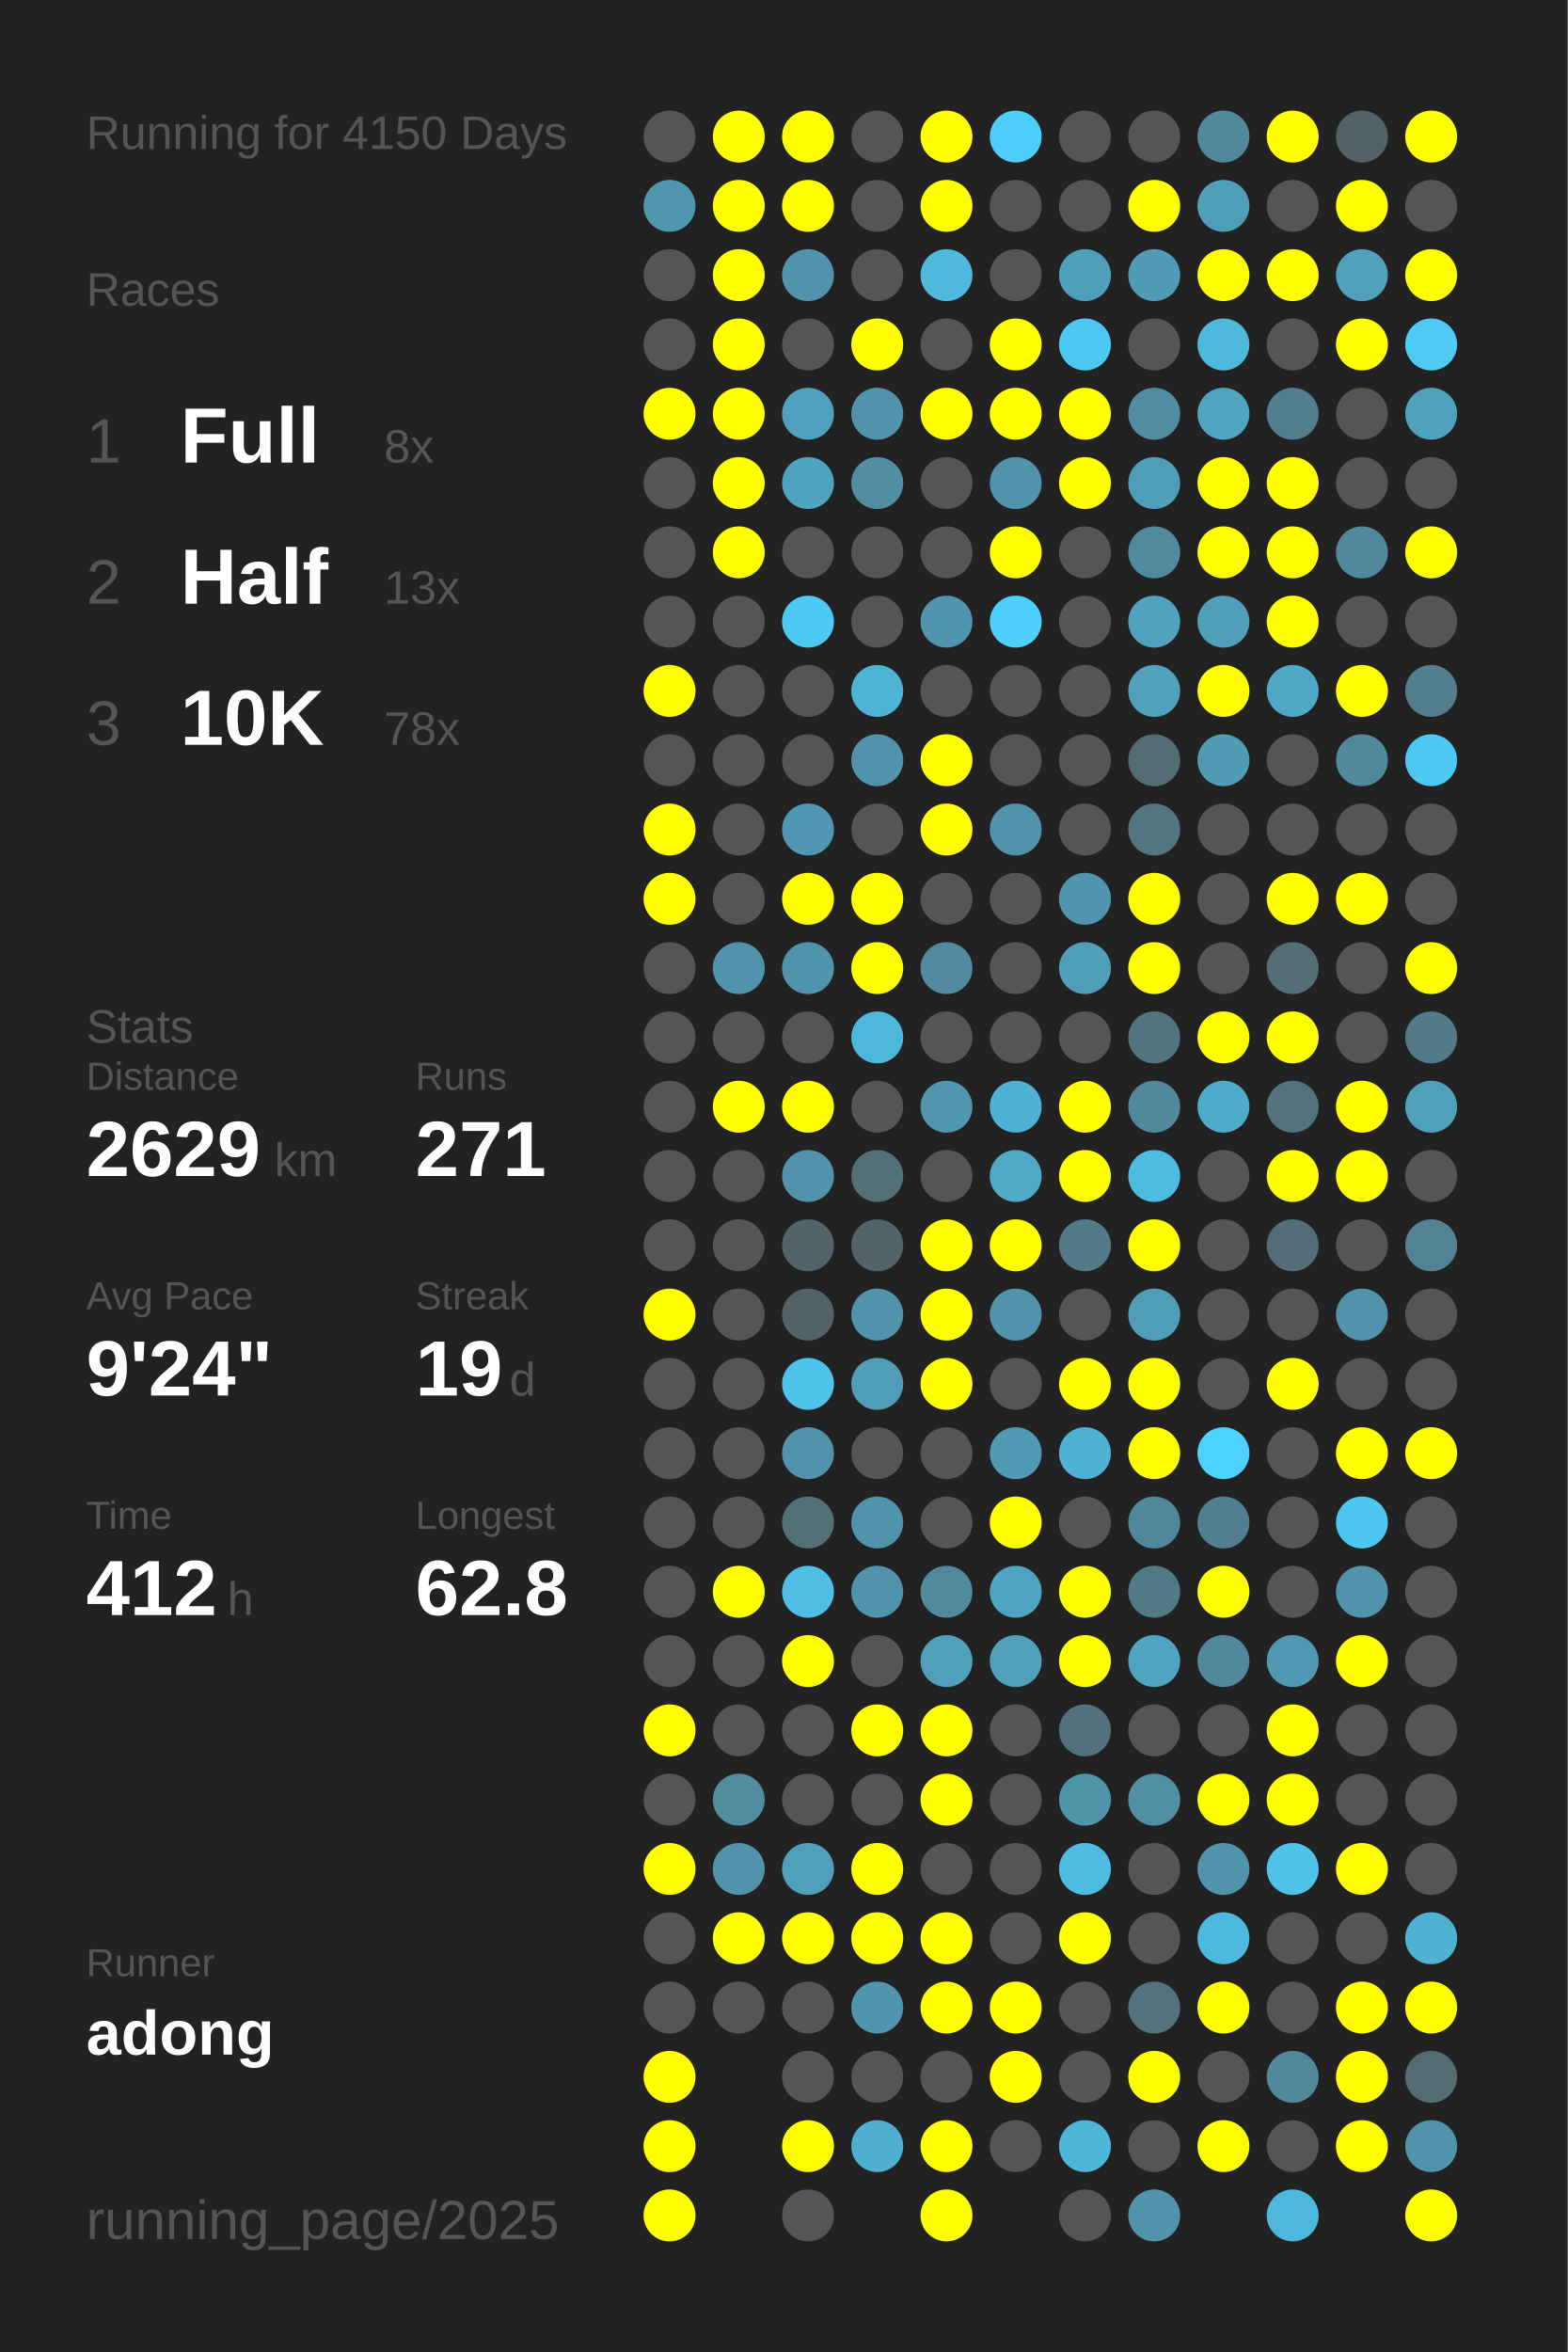
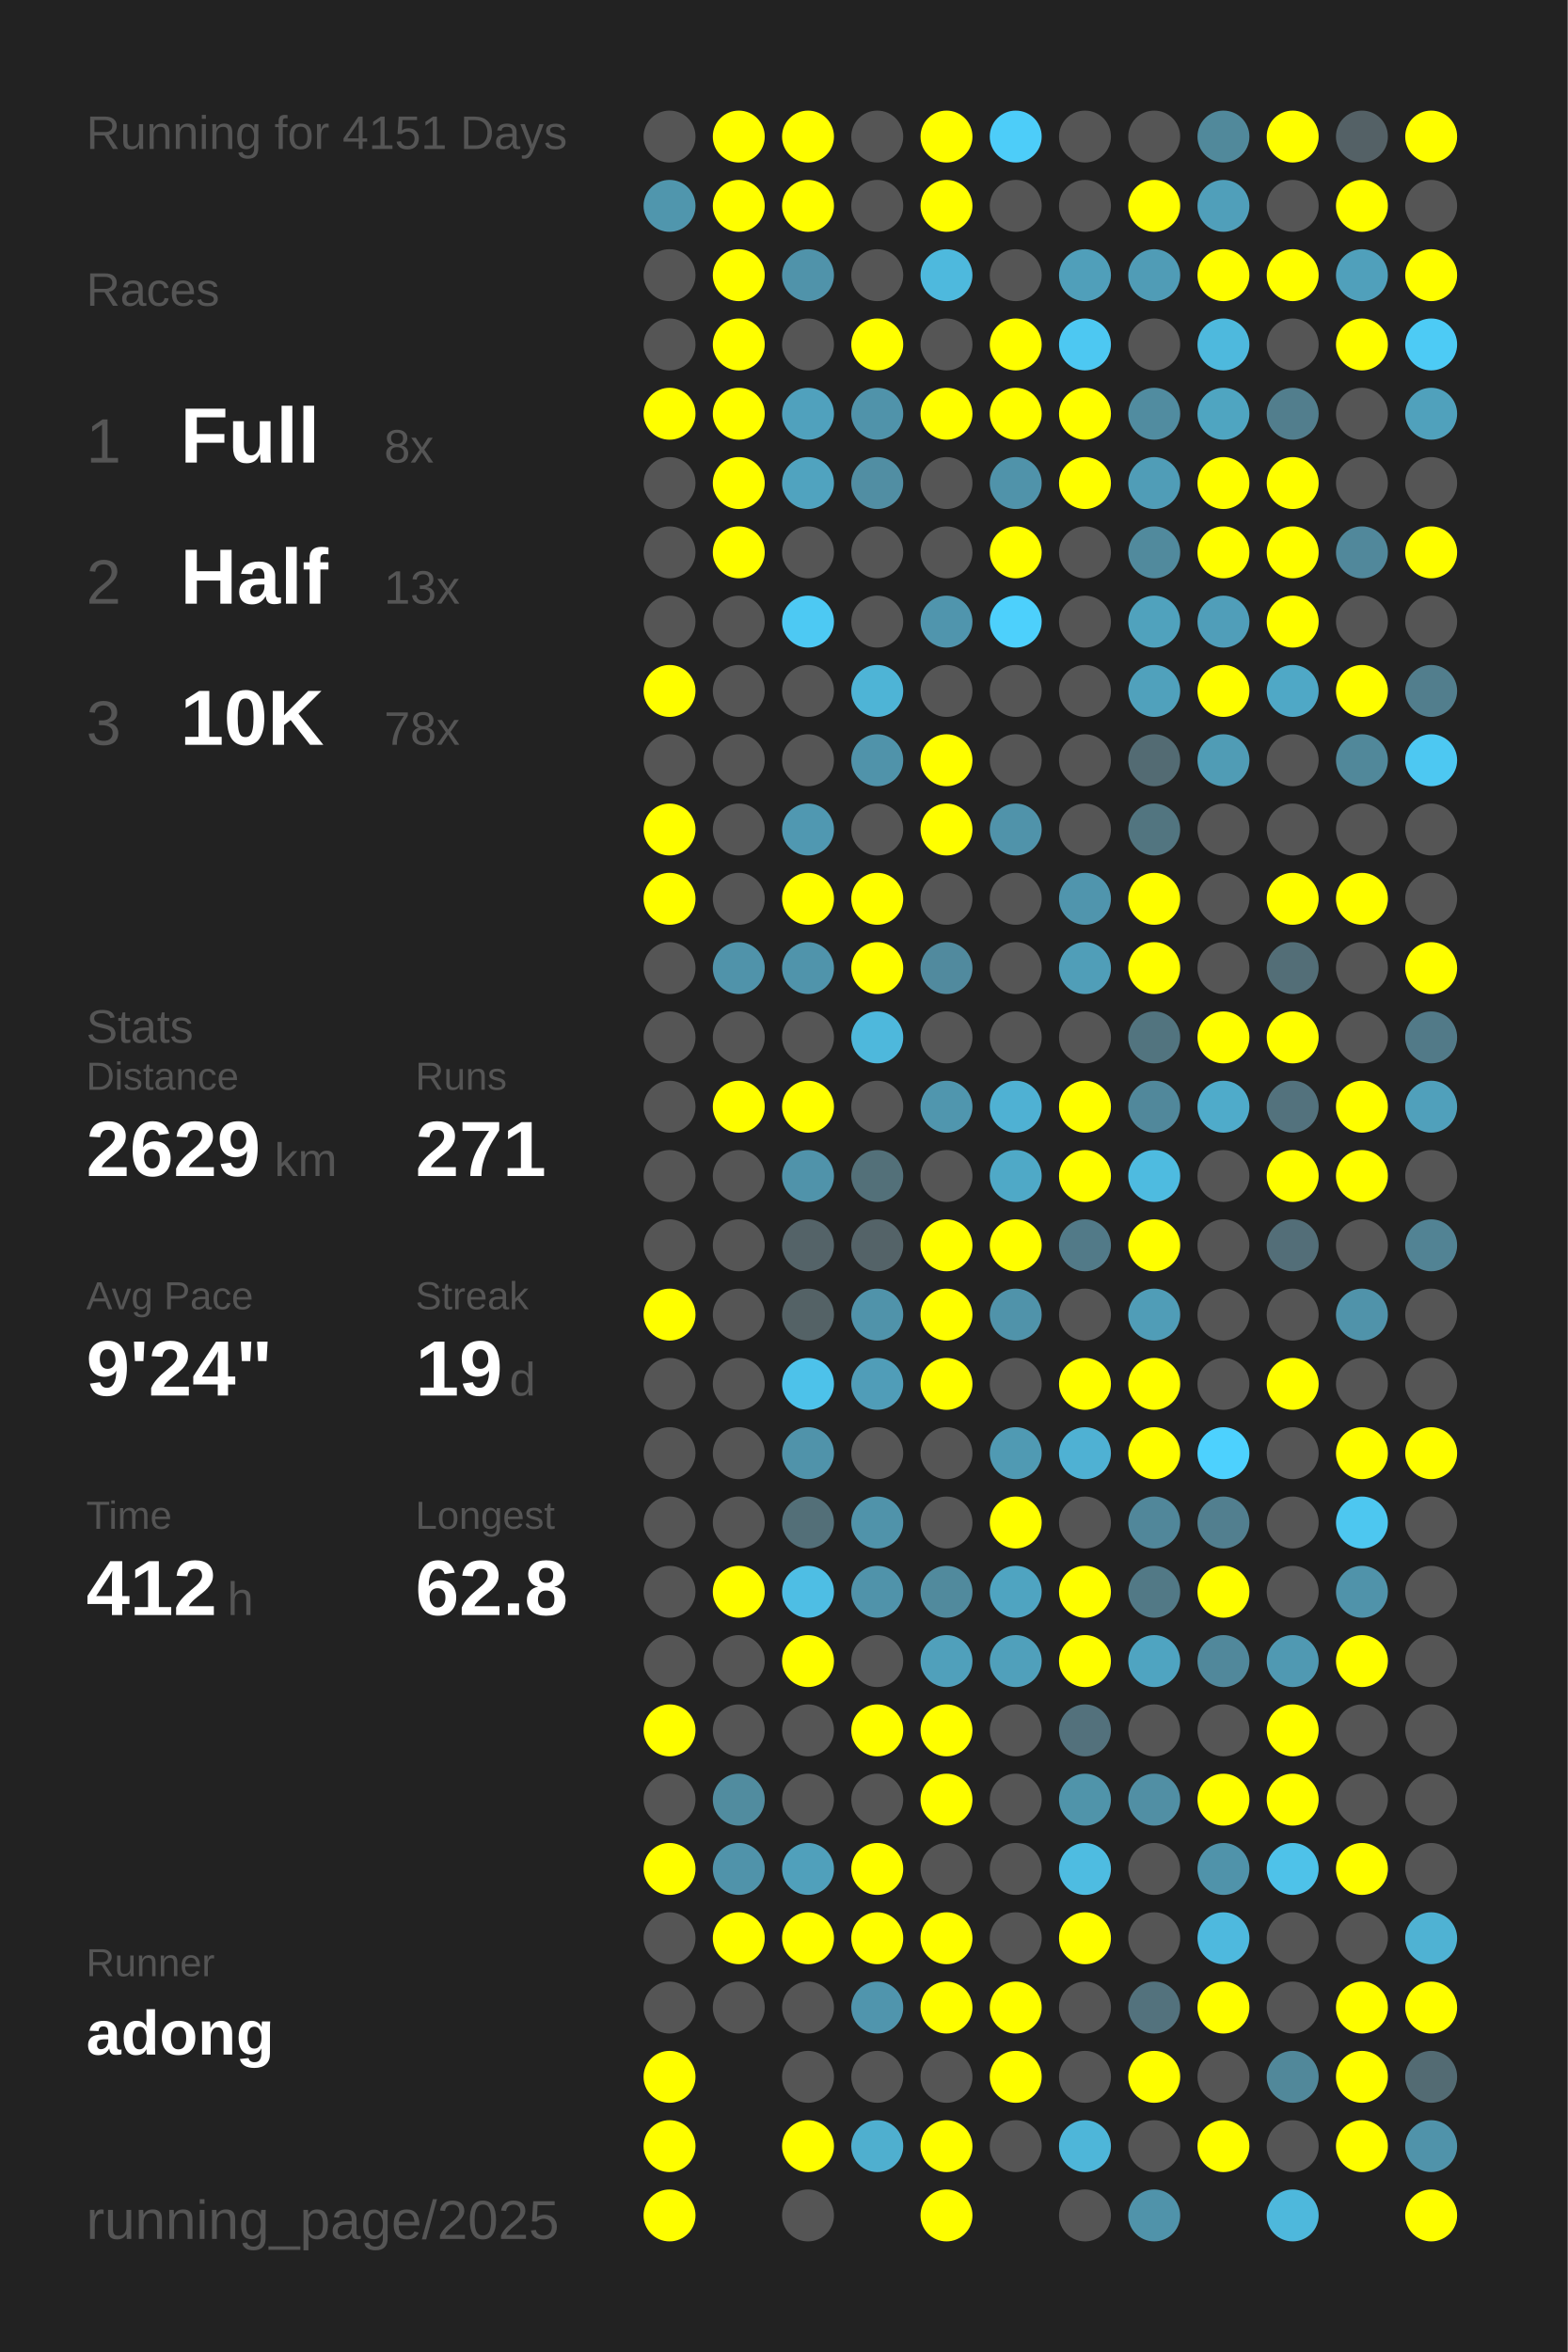
<svg xmlns="http://www.w3.org/2000/svg" baseProfile="full" height="300mm" version="1.1" viewBox="0,0,200,300" width="200mm">
  <defs />
  <rect fill="#222222" height="300" width="200" x="0" y="0" />
-   <text fill="#555555" style="font-size:6px; font-family:Arial;" x="11" y="19">Running for 4150 Days</text>
+   <text fill="#555555" style="font-size:6px; font-family:Arial;" x="11" y="19">Running for 4151 Days</text>
  <text fill="#555555" style="font-size:6px; font-family:Arial;" x="11" y="39">Races</text>
  <text fill="#555555" style="font-size:8px; font-family:Arial;" x="11" y="59">1</text>
  <text fill="#FFFFFF" style="font-size:10px; font-family:Arial; font-weight:bold;" x="23" y="59">Full</text>
  <text fill="#555555" style="font-size:6px; font-family:Arial;" x="49" y="59">8x</text>
  <text fill="#555555" style="font-size:8px; font-family:Arial;" x="11" y="77">2</text>
  <text fill="#FFFFFF" style="font-size:10px; font-family:Arial; font-weight:bold;" x="23" y="77">Half</text>
  <text fill="#555555" style="font-size:6px; font-family:Arial;" x="49" y="77">13x</text>
  <text fill="#555555" style="font-size:8px; font-family:Arial;" x="11" y="95">3</text>
  <text fill="#FFFFFF" style="font-size:10px; font-family:Arial; font-weight:bold;" x="23" y="95">10K</text>
  <text fill="#555555" style="font-size:6px; font-family:Arial;" x="49" y="95">78x</text>
  <text fill="#555555" style="font-size:6px; font-family:Arial;" x="11" y="133">Stats</text>
  <text fill="#555555" style="font-size:5px; font-family:Arial;" x="11" y="139">Distance</text>
  <text fill="#FFFFFF" style="font-size:10px; font-family:Arial; font-weight:bold;" x="11" y="150">2629</text>
  <text fill="#555555" style="font-size:6px; font-family:Arial;" x="35" y="150">km</text>
  <text fill="#555555" style="font-size:5px; font-family:Arial;" x="53" y="139">Runs</text>
  <text fill="#FFFFFF" style="font-size:10px; font-family:Arial; font-weight:bold;" x="53" y="150">271</text>
  <text fill="#555555" style="font-size:5px; font-family:Arial;" x="11" y="167">Avg Pace</text>
  <text fill="#FFFFFF" style="font-size:10px; font-family:Arial; font-weight:bold;" x="11" y="178">9'24"</text>
  <text fill="#555555" style="font-size:5px; font-family:Arial;" x="53" y="167">Streak</text>
  <text fill="#FFFFFF" style="font-size:10px; font-family:Arial; font-weight:bold;" x="53" y="178">19</text>
  <text fill="#555555" style="font-size:6px; font-family:Arial;" x="65" y="178">d</text>
  <text fill="#555555" style="font-size:5px; font-family:Arial;" x="11" y="195">Time</text>
  <text fill="#FFFFFF" style="font-size:10px; font-family:Arial; font-weight:bold;" x="11" y="206">412</text>
  <text fill="#555555" style="font-size:6px; font-family:Arial;" x="29" y="206">h</text>
  <text fill="#555555" style="font-size:5px; font-family:Arial;" x="53" y="195">Longest</text>
  <text fill="#FFFFFF" style="font-size:10px; font-family:Arial; font-weight:bold;" x="53" y="206">62.8</text>
  <text fill="#555555" style="font-size:5px; font-family:Arial;" x="11" y="252.065">Runner</text>
  <text fill="#FFFFFF" style="font-size:8px; font-family:Arial; font-weight:bold;" x="11" y="262.065">adong</text>
  <text fill="#555555" style="font-size:7px; font-family:Arial;" x="11" y="285.581">running_page/2025</text>
  <circle cx="85.417" cy="17.419" fill="#555555" r="3.312" />
  <circle cx="85.417" cy="26.258" fill="#5096ad" r="3.312" />
  <circle cx="85.417" cy="35.097" fill="#555555" r="3.312" />
  <circle cx="85.417" cy="43.935" fill="#555555" r="3.312" />
  <circle cx="85.417" cy="52.774" fill="#FFFF00" r="3.312" />
  <circle cx="85.417" cy="61.613" fill="#555555" r="3.312" />
  <circle cx="85.417" cy="70.452" fill="#555555" r="3.312" />
  <circle cx="85.417" cy="79.29" fill="#555555" r="3.312" />
  <circle cx="85.417" cy="88.129" fill="#FFFF00" r="3.312" />
  <circle cx="85.417" cy="96.968" fill="#555555" r="3.312" />
  <circle cx="85.417" cy="105.806" fill="#FFFF00" r="3.312" />
  <circle cx="85.417" cy="114.645" fill="#FFFF00" r="3.312" />
  <circle cx="85.417" cy="123.484" fill="#555555" r="3.312" />
  <circle cx="85.417" cy="132.323" fill="#555555" r="3.312" />
  <circle cx="85.417" cy="141.161" fill="#555555" r="3.312" />
  <circle cx="85.417" cy="150" fill="#555555" r="3.312" />
  <circle cx="85.417" cy="158.839" fill="#555555" r="3.312" />
  <circle cx="85.417" cy="167.677" fill="#FFFF00" r="3.312" />
  <circle cx="85.417" cy="176.516" fill="#555555" r="3.312" />
  <circle cx="85.417" cy="185.355" fill="#555555" r="3.312" />
  <circle cx="85.417" cy="194.194" fill="#555555" r="3.312" />
  <circle cx="85.417" cy="203.032" fill="#555555" r="3.312" />
  <circle cx="85.417" cy="211.871" fill="#555555" r="3.312" />
  <circle cx="85.417" cy="220.71" fill="#FFFF00" r="3.312" />
  <circle cx="85.417" cy="229.548" fill="#555555" r="3.312" />
  <circle cx="85.417" cy="238.387" fill="#FFFF00" r="3.312" />
  <circle cx="85.417" cy="247.226" fill="#555555" r="3.312" />
  <circle cx="85.417" cy="256.065" fill="#555555" r="3.312" />
  <circle cx="85.417" cy="264.903" fill="#FFFF00" r="3.312" />
  <circle cx="85.417" cy="273.742" fill="#FFFF00" r="3.312" />
  <circle cx="85.417" cy="282.581" fill="#FFFF00" r="3.312" />
  <circle cx="94.25" cy="17.419" fill="#FFFF00" r="3.312" />
  <circle cx="94.25" cy="26.258" fill="#FFFF00" r="3.312" />
  <circle cx="94.25" cy="35.097" fill="#FFFF00" r="3.312" />
  <circle cx="94.25" cy="43.935" fill="#FFFF00" r="3.312" />
  <circle cx="94.25" cy="52.774" fill="#FFFF00" r="3.312" />
  <circle cx="94.25" cy="61.613" fill="#FFFF00" r="3.312" />
  <circle cx="94.25" cy="70.452" fill="#FFFF00" r="3.312" />
  <circle cx="94.25" cy="79.29" fill="#555555" r="3.312" />
  <circle cx="94.25" cy="88.129" fill="#555555" r="3.312" />
  <circle cx="94.25" cy="96.968" fill="#555555" r="3.312" />
  <circle cx="94.25" cy="105.806" fill="#555555" r="3.312" />
  <circle cx="94.25" cy="114.645" fill="#555555" r="3.312" />
  <circle cx="94.25" cy="123.484" fill="#5093aa" r="3.312" />
  <circle cx="94.25" cy="132.323" fill="#555555" r="3.312" />
  <circle cx="94.25" cy="141.161" fill="#FFFF00" r="3.312" />
  <circle cx="94.25" cy="150" fill="#555555" r="3.312" />
  <circle cx="94.25" cy="158.839" fill="#555555" r="3.312" />
  <circle cx="94.25" cy="167.677" fill="#555555" r="3.312" />
  <circle cx="94.25" cy="176.516" fill="#555555" r="3.312" />
  <circle cx="94.25" cy="185.355" fill="#555555" r="3.312" />
  <circle cx="94.25" cy="194.194" fill="#555555" r="3.312" />
  <circle cx="94.25" cy="203.032" fill="#FFFF00" r="3.312" />
  <circle cx="94.25" cy="211.871" fill="#555555" r="3.312" />
  <circle cx="94.25" cy="220.71" fill="#555555" r="3.312" />
  <circle cx="94.25" cy="229.548" fill="#518c9f" r="3.312" />
  <circle cx="94.25" cy="238.387" fill="#5093aa" r="3.312" />
  <circle cx="94.25" cy="247.226" fill="#FFFF00" r="3.312" />
  <circle cx="94.25" cy="256.065" fill="#555555" r="3.312" />
  <circle cx="103.083" cy="17.419" fill="#FFFF00" r="3.312" />
  <circle cx="103.083" cy="26.258" fill="#FFFF00" r="3.312" />
  <circle cx="103.083" cy="35.097" fill="#5093aa" r="3.312" />
  <circle cx="103.083" cy="43.935" fill="#555555" r="3.312" />
  <circle cx="103.083" cy="52.774" fill="#50a1bd" r="3.312" />
  <circle cx="103.083" cy="61.613" fill="#50a3bf" r="3.312" />
  <circle cx="103.083" cy="70.452" fill="#555555" r="3.312" />
  <circle cx="103.083" cy="79.29" fill="#4dc9f3" r="3.312" />
  <circle cx="103.083" cy="88.129" fill="#555555" r="3.312" />
  <circle cx="103.083" cy="96.968" fill="#555555" r="3.312" />
  <circle cx="103.083" cy="105.806" fill="#5098b1" r="3.312" />
  <circle cx="103.083" cy="114.645" fill="#FFFF00" r="3.312" />
  <circle cx="103.083" cy="123.484" fill="#5094ab" r="3.312" />
  <circle cx="103.083" cy="132.323" fill="#555555" r="3.312" />
  <circle cx="103.083" cy="141.161" fill="#FFFF00" r="3.312" />
  <circle cx="103.083" cy="150" fill="#5093aa" r="3.312" />
  <circle cx="103.083" cy="158.839" fill="#546368" r="3.312" />
  <circle cx="103.083" cy="167.677" fill="#546266" r="3.312" />
  <circle cx="103.083" cy="176.516" fill="#4dc2ea" r="3.312" />
  <circle cx="103.083" cy="185.355" fill="#5093aa" r="3.312" />
  <circle cx="103.083" cy="194.194" fill="#536f78" r="3.312" />
  <circle cx="103.083" cy="203.032" fill="#4ebee4" r="3.312" />
  <circle cx="103.083" cy="211.871" fill="#FFFF00" r="3.312" />
  <circle cx="103.083" cy="220.71" fill="#555555" r="3.312" />
  <circle cx="103.083" cy="229.548" fill="#555555" r="3.312" />
  <circle cx="103.083" cy="238.387" fill="#50a0bb" r="3.312" />
  <circle cx="103.083" cy="247.226" fill="#FFFF00" r="3.312" />
  <circle cx="103.083" cy="256.065" fill="#555555" r="3.312" />
  <circle cx="103.083" cy="264.903" fill="#555555" r="3.312" />
  <circle cx="103.083" cy="273.742" fill="#FFFF00" r="3.312" />
  <circle cx="103.083" cy="282.581" fill="#555555" r="3.312" />
  <circle cx="111.917" cy="17.419" fill="#555555" r="3.312" />
  <circle cx="111.917" cy="26.258" fill="#555555" r="3.312" />
  <circle cx="111.917" cy="35.097" fill="#555555" r="3.312" />
  <circle cx="111.917" cy="43.935" fill="#FFFF00" r="3.312" />
  <circle cx="111.917" cy="52.774" fill="#5093aa" r="3.312" />
  <circle cx="111.917" cy="61.613" fill="#518ea3" r="3.312" />
  <circle cx="111.917" cy="70.452" fill="#555555" r="3.312" />
  <circle cx="111.917" cy="79.29" fill="#555555" r="3.312" />
  <circle cx="111.917" cy="88.129" fill="#4eb4d6" r="3.312" />
  <circle cx="111.917" cy="96.968" fill="#5093aa" r="3.312" />
  <circle cx="111.917" cy="105.806" fill="#555555" r="3.312" />
  <circle cx="111.917" cy="114.645" fill="#FFFF00" r="3.312" />
  <circle cx="111.917" cy="123.484" fill="#FFFF00" r="3.312" />
  <circle cx="111.917" cy="132.323" fill="#4eb8dc" r="3.312" />
  <circle cx="111.917" cy="141.161" fill="#555555" r="3.312" />
  <circle cx="111.917" cy="150" fill="#537079" r="3.312" />
  <circle cx="111.917" cy="158.839" fill="#546368" r="3.312" />
  <circle cx="111.917" cy="167.677" fill="#5093aa" r="3.312" />
  <circle cx="111.917" cy="176.516" fill="#509db8" r="3.312" />
  <circle cx="111.917" cy="185.355" fill="#555555" r="3.312" />
  <circle cx="111.917" cy="194.194" fill="#5093aa" r="3.312" />
  <circle cx="111.917" cy="203.032" fill="#5093aa" r="3.312" />
  <circle cx="111.917" cy="211.871" fill="#555555" r="3.312" />
  <circle cx="111.917" cy="220.71" fill="#FFFF00" r="3.312" />
  <circle cx="111.917" cy="229.548" fill="#555555" r="3.312" />
  <circle cx="111.917" cy="238.387" fill="#FFFF00" r="3.312" />
  <circle cx="111.917" cy="247.226" fill="#FFFF00" r="3.312" />
  <circle cx="111.917" cy="256.065" fill="#5095ad" r="3.312" />
  <circle cx="111.917" cy="264.903" fill="#555555" r="3.312" />
  <circle cx="111.917" cy="273.742" fill="#4fafcf" r="3.312" />
  <circle cx="120.75" cy="17.419" fill="#FFFF00" r="3.312" />
  <circle cx="120.75" cy="26.258" fill="#FFFF00" r="3.312" />
  <circle cx="120.75" cy="35.097" fill="#4eb9dd" r="3.312" />
  <circle cx="120.75" cy="43.935" fill="#555555" r="3.312" />
  <circle cx="120.75" cy="52.774" fill="#FFFF00" r="3.312" />
  <circle cx="120.75" cy="61.613" fill="#555555" r="3.312" />
  <circle cx="120.75" cy="70.452" fill="#555555" r="3.312" />
  <circle cx="120.75" cy="79.29" fill="#5095ad" r="3.312" />
  <circle cx="120.75" cy="88.129" fill="#555555" r="3.312" />
  <circle cx="120.75" cy="96.968" fill="#FFFF00" r="3.312" />
  <circle cx="120.75" cy="105.806" fill="#FFFF00" r="3.312" />
  <circle cx="120.75" cy="114.645" fill="#555555" r="3.312" />
  <circle cx="120.75" cy="123.484" fill="#518a9e" r="3.312" />
  <circle cx="120.75" cy="132.323" fill="#555555" r="3.312" />
  <circle cx="120.75" cy="141.161" fill="#5096ae" r="3.312" />
  <circle cx="120.75" cy="150" fill="#555555" r="3.312" />
  <circle cx="120.75" cy="158.839" fill="#FFFF00" r="3.312" />
  <circle cx="120.75" cy="167.677" fill="#FFFF00" r="3.312" />
  <circle cx="120.75" cy="176.516" fill="#FFFF00" r="3.312" />
  <circle cx="120.75" cy="185.355" fill="#555555" r="3.312" />
  <circle cx="120.75" cy="194.194" fill="#555555" r="3.312" />
  <circle cx="120.75" cy="203.032" fill="#518a9d" r="3.312" />
  <circle cx="120.75" cy="211.871" fill="#50a0bb" r="3.312" />
  <circle cx="120.75" cy="220.71" fill="#FFFF00" r="3.312" />
  <circle cx="120.75" cy="229.548" fill="#FFFF00" r="3.312" />
  <circle cx="120.75" cy="238.387" fill="#555555" r="3.312" />
  <circle cx="120.75" cy="247.226" fill="#FFFF00" r="3.312" />
  <circle cx="120.75" cy="256.065" fill="#FFFF00" r="3.312" />
  <circle cx="120.75" cy="264.903" fill="#555555" r="3.312" />
  <circle cx="120.75" cy="273.742" fill="#FFFF00" r="3.312" />
  <circle cx="120.75" cy="282.581" fill="#FFFF00" r="3.312" />
  <circle cx="129.583" cy="17.419" fill="#4dcdf9" r="3.312" />
  <circle cx="129.583" cy="26.258" fill="#555555" r="3.312" />
  <circle cx="129.583" cy="35.097" fill="#555555" r="3.312" />
  <circle cx="129.583" cy="43.935" fill="#FFFF00" r="3.312" />
  <circle cx="129.583" cy="52.774" fill="#FFFF00" r="3.312" />
  <circle cx="129.583" cy="61.613" fill="#5093aa" r="3.312" />
  <circle cx="129.583" cy="70.452" fill="#FFFF00" r="3.312" />
  <circle cx="129.583" cy="79.29" fill="#4dd0fc" r="3.312" />
  <circle cx="129.583" cy="88.129" fill="#555555" r="3.312" />
  <circle cx="129.583" cy="96.968" fill="#555555" r="3.312" />
  <circle cx="129.583" cy="105.806" fill="#5093aa" r="3.312" />
  <circle cx="129.583" cy="114.645" fill="#555555" r="3.312" />
  <circle cx="129.583" cy="123.484" fill="#555555" r="3.312" />
  <circle cx="129.583" cy="132.323" fill="#555555" r="3.312" />
  <circle cx="129.583" cy="141.161" fill="#4fb1d3" r="3.312" />
  <circle cx="129.583" cy="150" fill="#4fa9c7" r="3.312" />
  <circle cx="129.583" cy="158.839" fill="#FFFF00" r="3.312" />
  <circle cx="129.583" cy="167.677" fill="#5093aa" r="3.312" />
  <circle cx="129.583" cy="176.516" fill="#555555" r="3.312" />
  <circle cx="129.583" cy="185.355" fill="#509ab3" r="3.312" />
  <circle cx="129.583" cy="194.194" fill="#FFFF00" r="3.312" />
  <circle cx="129.583" cy="203.032" fill="#4fa4c1" r="3.312" />
  <circle cx="129.583" cy="211.871" fill="#50a0bb" r="3.312" />
  <circle cx="129.583" cy="220.71" fill="#555555" r="3.312" />
  <circle cx="129.583" cy="229.548" fill="#555555" r="3.312" />
  <circle cx="129.583" cy="238.387" fill="#555555" r="3.312" />
  <circle cx="129.583" cy="247.226" fill="#555555" r="3.312" />
  <circle cx="129.583" cy="256.065" fill="#FFFF00" r="3.312" />
  <circle cx="129.583" cy="264.903" fill="#FFFF00" r="3.312" />
  <circle cx="129.583" cy="273.742" fill="#555555" r="3.312" />
  <circle cx="138.417" cy="17.419" fill="#555555" r="3.312" />
  <circle cx="138.417" cy="26.258" fill="#555555" r="3.312" />
  <circle cx="138.417" cy="35.097" fill="#509fba" r="3.312" />
  <circle cx="138.417" cy="43.935" fill="#4dc8f2" r="3.312" />
  <circle cx="138.417" cy="52.774" fill="#FFFF00" r="3.312" />
  <circle cx="138.417" cy="61.613" fill="#FFFF00" r="3.312" />
  <circle cx="138.417" cy="70.452" fill="#555555" r="3.312" />
  <circle cx="138.417" cy="79.29" fill="#555555" r="3.312" />
  <circle cx="138.417" cy="88.129" fill="#555555" r="3.312" />
  <circle cx="138.417" cy="96.968" fill="#555555" r="3.312" />
  <circle cx="138.417" cy="105.806" fill="#555555" r="3.312" />
  <circle cx="138.417" cy="114.645" fill="#5095ad" r="3.312" />
  <circle cx="138.417" cy="123.484" fill="#509eb8" r="3.312" />
  <circle cx="138.417" cy="132.323" fill="#555555" r="3.312" />
  <circle cx="138.417" cy="141.161" fill="#FFFF00" r="3.312" />
  <circle cx="138.417" cy="150" fill="#FFFF00" r="3.312" />
  <circle cx="138.417" cy="158.839" fill="#527a88" r="3.312" />
  <circle cx="138.417" cy="167.677" fill="#555555" r="3.312" />
  <circle cx="138.417" cy="176.516" fill="#FFFF00" r="3.312" />
  <circle cx="138.417" cy="185.355" fill="#4fb1d3" r="3.312" />
  <circle cx="138.417" cy="194.194" fill="#555555" r="3.312" />
  <circle cx="138.417" cy="203.032" fill="#FFFF00" r="3.312" />
  <circle cx="138.417" cy="211.871" fill="#FFFF00" r="3.312" />
  <circle cx="138.417" cy="220.71" fill="#53717c" r="3.312" />
  <circle cx="138.417" cy="229.548" fill="#5094aa" r="3.312" />
  <circle cx="138.417" cy="238.387" fill="#4ebce1" r="3.312" />
  <circle cx="138.417" cy="247.226" fill="#FFFF00" r="3.312" />
  <circle cx="138.417" cy="256.065" fill="#555555" r="3.312" />
  <circle cx="138.417" cy="264.903" fill="#555555" r="3.312" />
  <circle cx="138.417" cy="273.742" fill="#4eb6d9" r="3.312" />
  <circle cx="138.417" cy="282.581" fill="#555555" r="3.312" />
  <circle cx="147.25" cy="17.419" fill="#555555" r="3.312" />
  <circle cx="147.25" cy="26.258" fill="#FFFF00" r="3.312" />
  <circle cx="147.25" cy="35.097" fill="#509cb6" r="3.312" />
  <circle cx="147.25" cy="43.935" fill="#555555" r="3.312" />
  <circle cx="147.25" cy="52.774" fill="#518ca0" r="3.312" />
  <circle cx="147.25" cy="61.613" fill="#509db7" r="3.312" />
  <circle cx="147.25" cy="70.452" fill="#518a9d" r="3.312" />
  <circle cx="147.25" cy="79.29" fill="#50a2bd" r="3.312" />
  <circle cx="147.25" cy="88.129" fill="#50a1bc" r="3.312" />
  <circle cx="147.25" cy="96.968" fill="#536b73" r="3.312" />
  <circle cx="147.25" cy="105.806" fill="#527580" r="3.312" />
  <circle cx="147.25" cy="114.645" fill="#FFFF00" r="3.312" />
  <circle cx="147.25" cy="123.484" fill="#FFFF00" r="3.312" />
  <circle cx="147.25" cy="132.323" fill="#52747f" r="3.312" />
  <circle cx="147.25" cy="141.161" fill="#51889b" r="3.312" />
  <circle cx="147.25" cy="150" fill="#4ebbe0" r="3.312" />
  <circle cx="147.25" cy="158.839" fill="#FFFF00" r="3.312" />
  <circle cx="147.25" cy="167.677" fill="#509db7" r="3.312" />
  <circle cx="147.25" cy="176.516" fill="#FFFF00" r="3.312" />
  <circle cx="147.25" cy="185.355" fill="#FFFF00" r="3.312" />
  <circle cx="147.25" cy="194.194" fill="#51879a" r="3.312" />
  <circle cx="147.25" cy="203.032" fill="#527986" r="3.312" />
  <circle cx="147.25" cy="211.871" fill="#4fa4c1" r="3.312" />
  <circle cx="147.25" cy="220.71" fill="#555555" r="3.312" />
  <circle cx="147.25" cy="229.548" fill="#518fa4" r="3.312" />
  <circle cx="147.25" cy="238.387" fill="#555555" r="3.312" />
  <circle cx="147.25" cy="247.226" fill="#555555" r="3.312" />
  <circle cx="147.25" cy="256.065" fill="#53727d" r="3.312" />
  <circle cx="147.25" cy="264.903" fill="#FFFF00" r="3.312" />
  <circle cx="147.25" cy="273.742" fill="#555555" r="3.312" />
  <circle cx="147.25" cy="282.581" fill="#5093aa" r="3.312" />
  <circle cx="156.083" cy="17.419" fill="#51899b" r="3.312" />
  <circle cx="156.083" cy="26.258" fill="#509fba" r="3.312" />
  <circle cx="156.083" cy="35.097" fill="#FFFF00" r="3.312" />
  <circle cx="156.083" cy="43.935" fill="#4eb9dd" r="3.312" />
  <circle cx="156.083" cy="52.774" fill="#4fa5c1" r="3.312" />
  <circle cx="156.083" cy="61.613" fill="#FFFF00" r="3.312" />
  <circle cx="156.083" cy="70.452" fill="#FFFF00" r="3.312" />
  <circle cx="156.083" cy="79.29" fill="#509eb9" r="3.312" />
  <circle cx="156.083" cy="88.129" fill="#FFFF00" r="3.312" />
  <circle cx="156.083" cy="96.968" fill="#509cb5" r="3.312" />
  <circle cx="156.083" cy="105.806" fill="#555555" r="3.312" />
  <circle cx="156.083" cy="114.645" fill="#555555" r="3.312" />
  <circle cx="156.083" cy="123.484" fill="#555555" r="3.312" />
  <circle cx="156.083" cy="132.323" fill="#FFFF00" r="3.312" />
  <circle cx="156.083" cy="141.161" fill="#4fabca" r="3.312" />
  <circle cx="156.083" cy="150" fill="#555555" r="3.312" />
  <circle cx="156.083" cy="158.839" fill="#555555" r="3.312" />
  <circle cx="156.083" cy="167.677" fill="#555555" r="3.312" />
  <circle cx="156.083" cy="176.516" fill="#555555" r="3.312" />
  <circle cx="156.083" cy="185.355" fill="#4dd1fe" r="3.312" />
  <circle cx="156.083" cy="194.194" fill="#527f8f" r="3.312" />
  <circle cx="156.083" cy="203.032" fill="#FFFF00" r="3.312" />
  <circle cx="156.083" cy="211.871" fill="#51889b" r="3.312" />
  <circle cx="156.083" cy="220.71" fill="#555555" r="3.312" />
  <circle cx="156.083" cy="229.548" fill="#FFFF00" r="3.312" />
  <circle cx="156.083" cy="238.387" fill="#5093aa" r="3.312" />
  <circle cx="156.083" cy="247.226" fill="#4eb9de" r="3.312" />
  <circle cx="156.083" cy="256.065" fill="#FFFF00" r="3.312" />
  <circle cx="156.083" cy="264.903" fill="#555555" r="3.312" />
  <circle cx="156.083" cy="273.742" fill="#FFFF00" r="3.312" />
  <circle cx="164.917" cy="17.419" fill="#FFFF00" r="3.312" />
  <circle cx="164.917" cy="26.258" fill="#555555" r="3.312" />
  <circle cx="164.917" cy="35.097" fill="#FFFF00" r="3.312" />
  <circle cx="164.917" cy="43.935" fill="#555555" r="3.312" />
  <circle cx="164.917" cy="52.774" fill="#527e8d" r="3.312" />
  <circle cx="164.917" cy="61.613" fill="#FFFF00" r="3.312" />
  <circle cx="164.917" cy="70.452" fill="#FFFF00" r="3.312" />
  <circle cx="164.917" cy="79.29" fill="#FFFF00" r="3.312" />
  <circle cx="164.917" cy="88.129" fill="#4fa8c6" r="3.312" />
  <circle cx="164.917" cy="96.968" fill="#555555" r="3.312" />
  <circle cx="164.917" cy="105.806" fill="#555555" r="3.312" />
  <circle cx="164.917" cy="114.645" fill="#FFFF00" r="3.312" />
  <circle cx="164.917" cy="123.484" fill="#536e77" r="3.312" />
  <circle cx="164.917" cy="132.323" fill="#FFFF00" r="3.312" />
  <circle cx="164.917" cy="141.161" fill="#53727d" r="3.312" />
  <circle cx="164.917" cy="150" fill="#FFFF00" r="3.312" />
  <circle cx="164.917" cy="158.839" fill="#536e78" r="3.312" />
  <circle cx="164.917" cy="167.677" fill="#555555" r="3.312" />
  <circle cx="164.917" cy="176.516" fill="#FFFF00" r="3.312" />
  <circle cx="164.917" cy="185.355" fill="#555555" r="3.312" />
  <circle cx="164.917" cy="194.194" fill="#555555" r="3.312" />
  <circle cx="164.917" cy="203.032" fill="#555555" r="3.312" />
  <circle cx="164.917" cy="211.871" fill="#5099b2" r="3.312" />
  <circle cx="164.917" cy="220.71" fill="#FFFF00" r="3.312" />
  <circle cx="164.917" cy="229.548" fill="#FFFF00" r="3.312" />
  <circle cx="164.917" cy="238.387" fill="#4ec2e9" r="3.312" />
  <circle cx="164.917" cy="247.226" fill="#555555" r="3.312" />
  <circle cx="164.917" cy="256.065" fill="#555555" r="3.312" />
  <circle cx="164.917" cy="264.903" fill="#51889a" r="3.312" />
  <circle cx="164.917" cy="273.742" fill="#555555" r="3.312" />
  <circle cx="164.917" cy="282.581" fill="#4eb8dc" r="3.312" />
  <circle cx="173.75" cy="17.419" fill="#546166" r="3.312" />
  <circle cx="173.75" cy="26.258" fill="#FFFF00" r="3.312" />
  <circle cx="173.75" cy="35.097" fill="#50a0bb" r="3.312" />
  <circle cx="173.75" cy="43.935" fill="#FFFF00" r="3.312" />
  <circle cx="173.75" cy="52.774" fill="#555555" r="3.312" />
  <circle cx="173.75" cy="61.613" fill="#555555" r="3.312" />
  <circle cx="173.75" cy="70.452" fill="#51889b" r="3.312" />
  <circle cx="173.75" cy="79.29" fill="#555555" r="3.312" />
  <circle cx="173.75" cy="88.129" fill="#FFFF00" r="3.312" />
  <circle cx="173.75" cy="96.968" fill="#51889a" r="3.312" />
  <circle cx="173.75" cy="105.806" fill="#555555" r="3.312" />
  <circle cx="173.75" cy="114.645" fill="#FFFF00" r="3.312" />
  <circle cx="173.75" cy="123.484" fill="#555555" r="3.312" />
  <circle cx="173.75" cy="132.323" fill="#555555" r="3.312" />
  <circle cx="173.75" cy="141.161" fill="#FFFF00" r="3.312" />
  <circle cx="173.75" cy="150" fill="#FFFF00" r="3.312" />
  <circle cx="173.75" cy="158.839" fill="#555555" r="3.312" />
  <circle cx="173.75" cy="167.677" fill="#5093aa" r="3.312" />
  <circle cx="173.75" cy="176.516" fill="#555555" r="3.312" />
  <circle cx="173.75" cy="185.355" fill="#FFFF00" r="3.312" />
  <circle cx="173.75" cy="194.194" fill="#4dc7f0" r="3.312" />
  <circle cx="173.75" cy="203.032" fill="#5093aa" r="3.312" />
  <circle cx="173.75" cy="211.871" fill="#FFFF00" r="3.312" />
  <circle cx="173.75" cy="220.71" fill="#555555" r="3.312" />
  <circle cx="173.75" cy="229.548" fill="#555555" r="3.312" />
  <circle cx="173.75" cy="238.387" fill="#FFFF00" r="3.312" />
  <circle cx="173.75" cy="247.226" fill="#555555" r="3.312" />
  <circle cx="173.75" cy="256.065" fill="#FFFF00" r="3.312" />
  <circle cx="173.75" cy="264.903" fill="#FFFF00" r="3.312" />
  <circle cx="173.75" cy="273.742" fill="#FFFF00" r="3.312" />
  <circle cx="182.583" cy="17.419" fill="#FFFF00" r="3.312" />
  <circle cx="182.583" cy="26.258" fill="#555555" r="3.312" />
  <circle cx="182.583" cy="35.097" fill="#FFFF00" r="3.312" />
  <circle cx="182.583" cy="43.935" fill="#4dcbf5" r="3.312" />
  <circle cx="182.583" cy="52.774" fill="#50a1bc" r="3.312" />
  <circle cx="182.583" cy="61.613" fill="#555555" r="3.312" />
  <circle cx="182.583" cy="70.452" fill="#FFFF00" r="3.312" />
  <circle cx="182.583" cy="79.29" fill="#555555" r="3.312" />
  <circle cx="182.583" cy="88.129" fill="#527e8d" r="3.312" />
  <circle cx="182.583" cy="96.968" fill="#4dc8f2" r="3.312" />
  <circle cx="182.583" cy="105.806" fill="#555555" r="3.312" />
  <circle cx="182.583" cy="114.645" fill="#555555" r="3.312" />
  <circle cx="182.583" cy="123.484" fill="#FFFF00" r="3.312" />
  <circle cx="182.583" cy="132.323" fill="#527a88" r="3.312" />
  <circle cx="182.583" cy="141.161" fill="#50a0bb" r="3.312" />
  <circle cx="182.583" cy="150" fill="#555555" r="3.312" />
  <circle cx="182.583" cy="158.839" fill="#528394" r="3.312" />
  <circle cx="182.583" cy="167.677" fill="#555555" r="3.312" />
  <circle cx="182.583" cy="176.516" fill="#555555" r="3.312" />
  <circle cx="182.583" cy="185.355" fill="#FFFF00" r="3.312" />
  <circle cx="182.583" cy="194.194" fill="#555555" r="3.312" />
  <circle cx="182.583" cy="203.032" fill="#555555" r="3.312" />
  <circle cx="182.583" cy="211.871" fill="#555555" r="3.312" />
  <circle cx="182.583" cy="220.71" fill="#555555" r="3.312" />
  <circle cx="182.583" cy="229.548" fill="#555555" r="3.312" />
  <circle cx="182.583" cy="238.387" fill="#555555" r="3.312" />
  <circle cx="182.583" cy="247.226" fill="#4fb2d3" r="3.312" />
  <circle cx="182.583" cy="256.065" fill="#FFFF00" r="3.312" />
  <circle cx="182.583" cy="264.903" fill="#536b73" r="3.312" />
  <circle cx="182.583" cy="273.742" fill="#5093aa" r="3.312" />
  <circle cx="182.583" cy="282.581" fill="#FFFF00" r="3.312" />
</svg>
